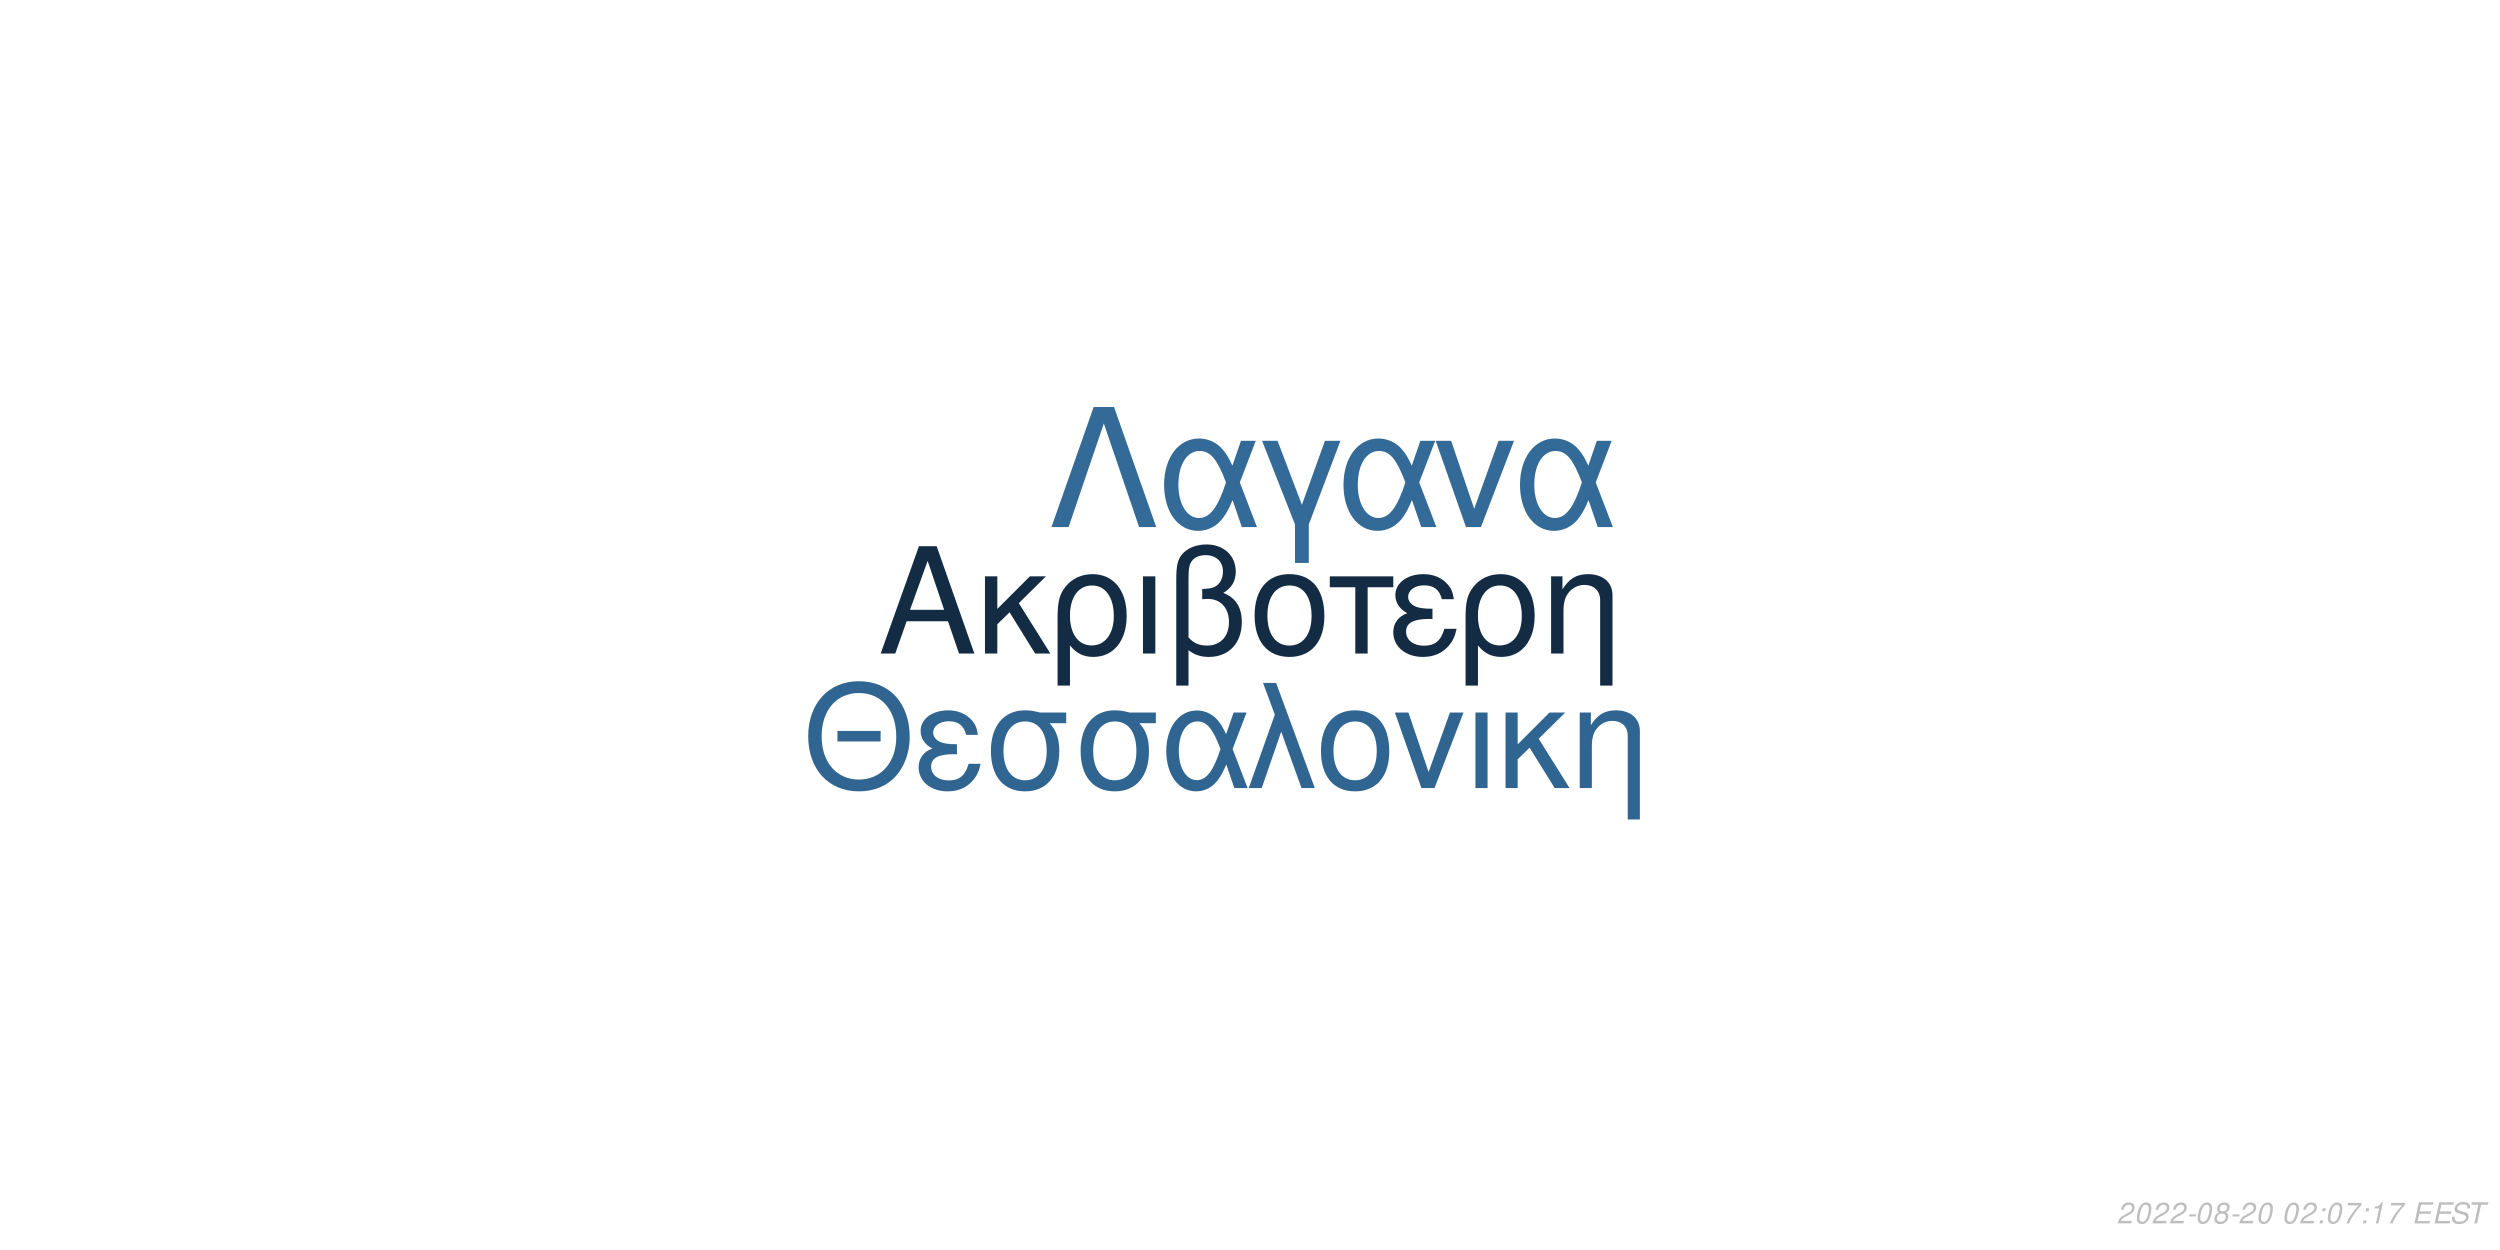
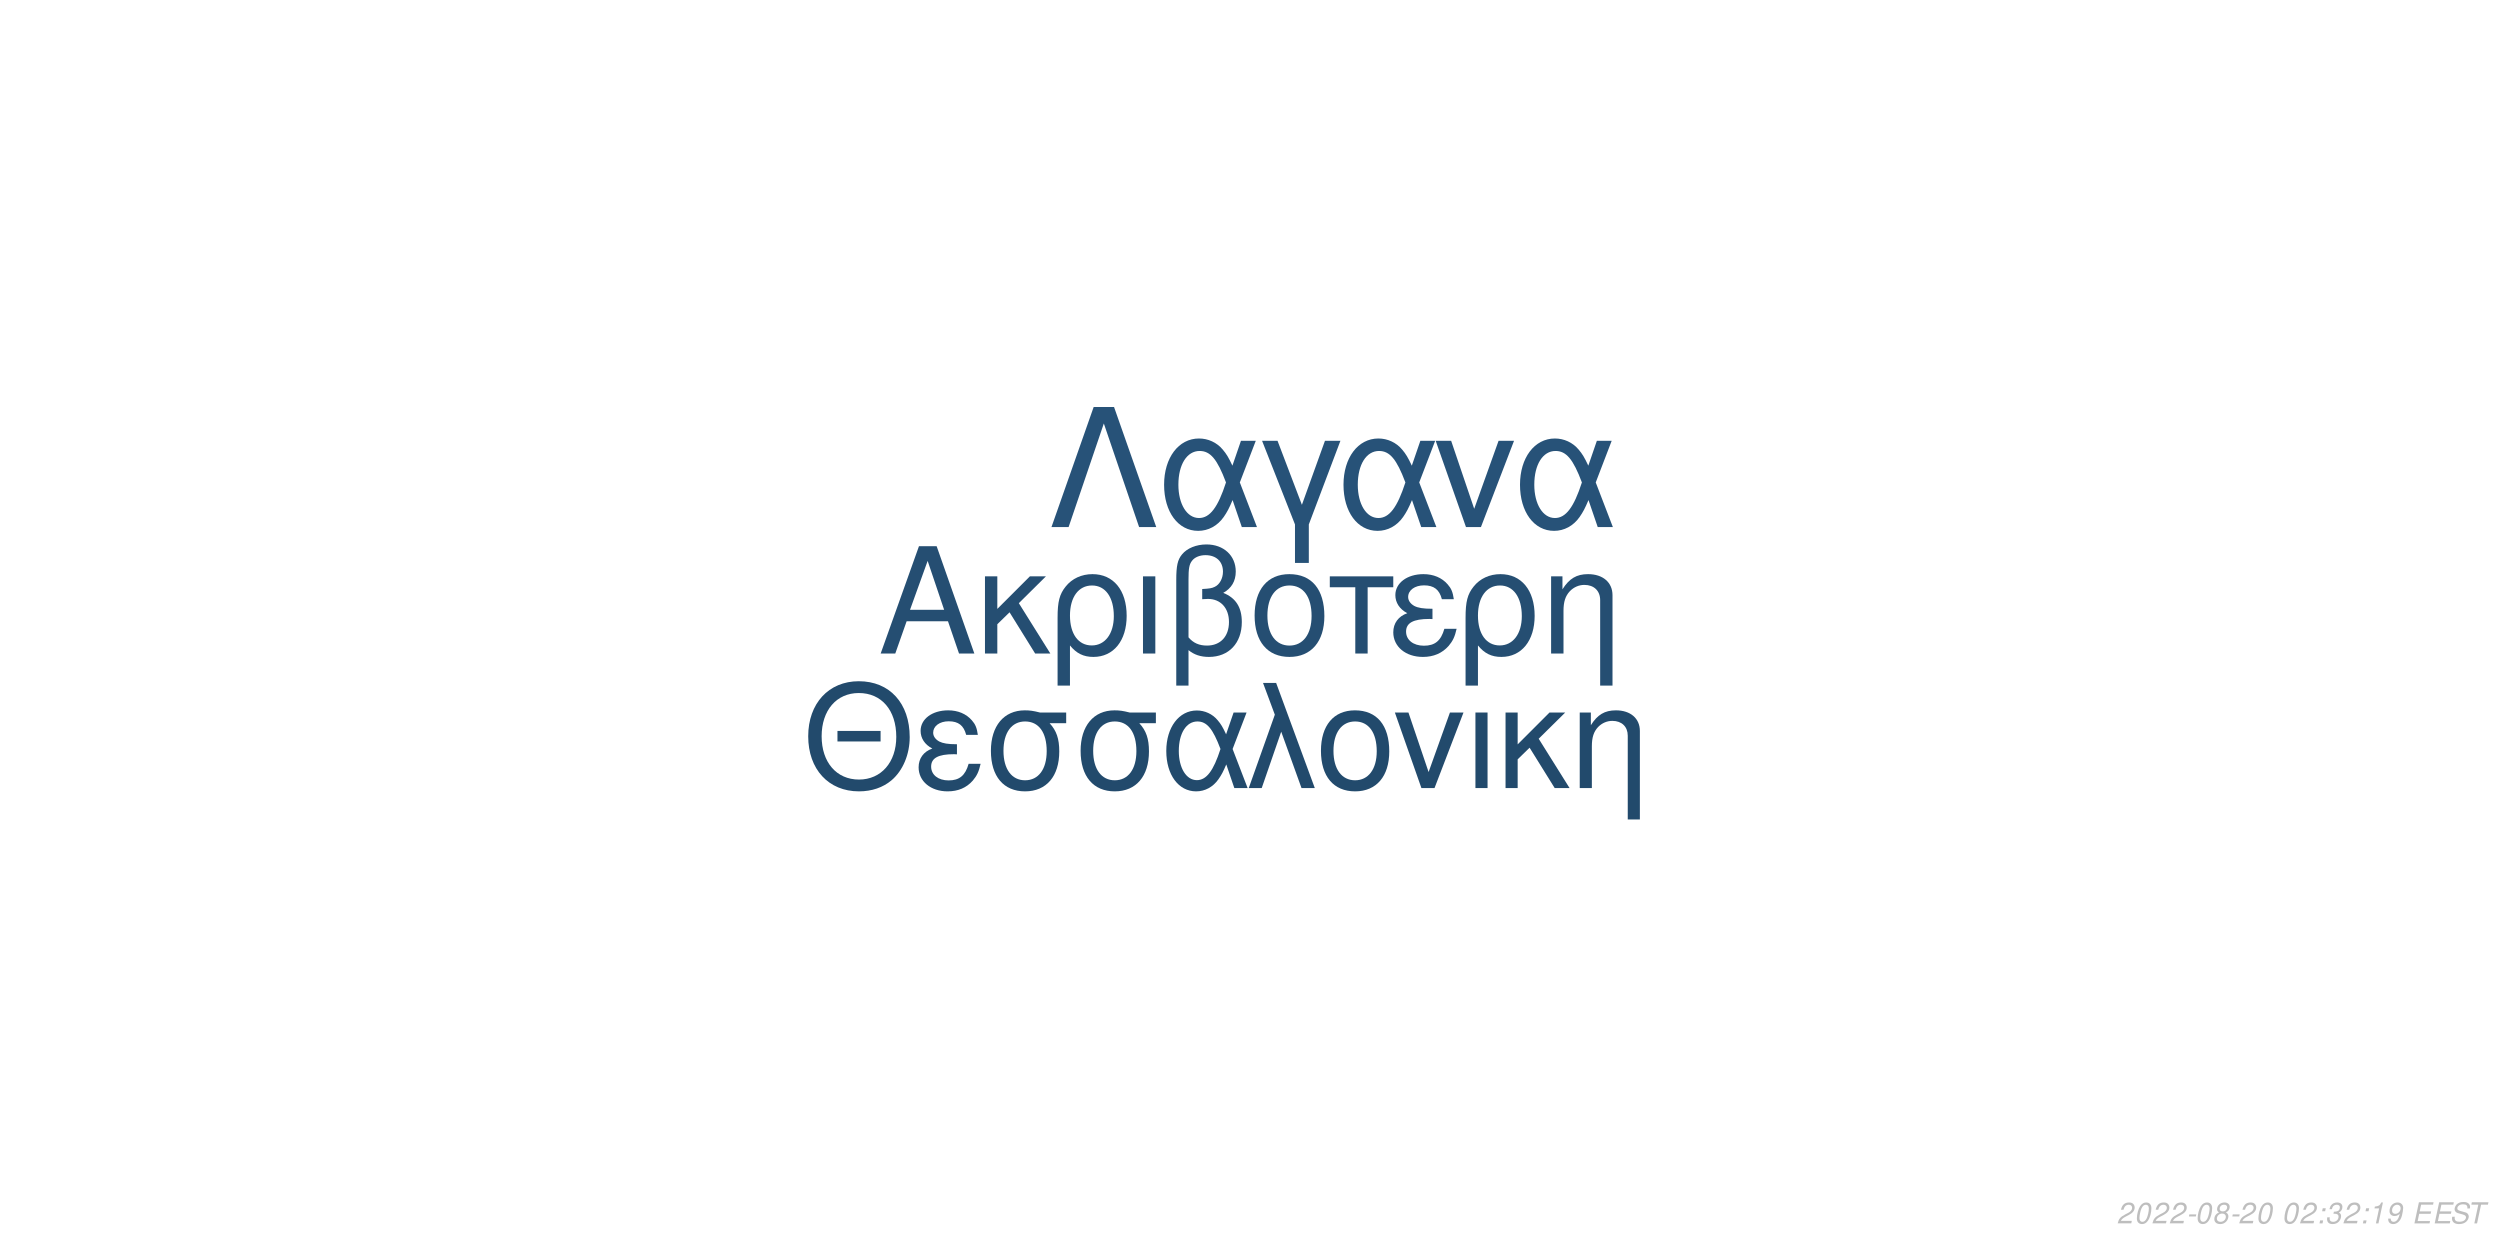
<svg xmlns="http://www.w3.org/2000/svg" xmlns:xlink="http://www.w3.org/1999/xlink" width="864pt" height="432pt" viewBox="0 0 864 432" version="1.1">
  <defs>
    <g>
      <symbol overflow="visible" id="glyph0-0">
        <path style="stroke:none;" d="" />
      </symbol>
      <symbol overflow="visible" id="glyph0-1">
        <path style="stroke:none;" d="M 24.125 -11.141 L 27.938 0 L 33.234 0 L 20.203 -37.094 L 14.094 -37.094 L 0.859 0 L 5.906 0 L 9.828 -11.141 Z M 22.797 -15.109 L 11 -15.109 L 17.094 -32.016 Z M 22.797 -15.109 " />
      </symbol>
      <symbol overflow="visible" id="glyph0-2">
        <path style="stroke:none;" d="M 7.172 -15.422 L 7.172 -26.672 L 2.906 -26.672 L 2.906 0 L 7.172 0 L 7.172 -10.125 L 11.406 -14.25 L 20.25 0 L 25.5 0 L 14.609 -17.406 L 23.969 -26.672 L 18.422 -26.672 Z M 7.172 -15.422 " />
      </symbol>
      <symbol overflow="visible" id="glyph0-3">
        <path style="stroke:none;" d="M 3 11.094 L 7.281 11.094 L 7.281 -2.797 C 9.516 -0.047 11.953 1.172 15.375 1.172 C 22.344 1.172 26.875 -4.422 26.875 -13.031 C 26.875 -21.891 22.297 -27.438 15.062 -27.438 C 11.297 -27.438 7.984 -25.906 5.797 -23.156 C 3.672 -20.516 3 -17.969 3 -12.359 Z M 14.906 -23.516 C 19.547 -23.516 22.438 -19.438 22.438 -12.922 C 22.438 -6.812 19.391 -2.797 14.812 -2.797 C 10.172 -2.797 7.281 -6.766 7.281 -13.125 C 7.281 -19.484 10.234 -23.516 14.906 -23.516 Z M 14.906 -23.516 " />
      </symbol>
      <symbol overflow="visible" id="glyph0-4">
        <path style="stroke:none;" d="M 3.516 0 L 7.781 0 L 7.781 -26.672 L 3.516 -26.672 Z M 3.516 0 " />
      </symbol>
      <symbol overflow="visible" id="glyph0-5">
        <path style="stroke:none;" d="M 4.016 11.094 L 8.25 11.094 L 8.25 -1.172 C 10.172 0.406 12.422 1.172 15.312 1.172 C 22.188 1.172 26.672 -3.609 26.672 -10.891 C 26.672 -15.984 24.578 -19.234 20.25 -20.969 C 23.109 -22.547 24.578 -25.031 24.578 -28.344 C 24.578 -33.844 20.406 -37.703 14.453 -37.703 C 10.938 -37.703 7.734 -36.391 6 -34.25 C 4.484 -32.422 4.016 -30.328 4.016 -25.391 Z M 8.25 -25.656 C 8.25 -29.359 8.5 -30.844 9.469 -32.062 C 10.375 -33.281 12.156 -34 14.094 -34 C 17.812 -34 20.156 -31.812 20.156 -28.297 C 20.156 -25.953 18.984 -23.812 17.297 -23.047 C 16.281 -22.547 15.469 -22.438 12.984 -22.297 L 12.984 -18.781 C 13.734 -18.828 14.344 -18.875 14.969 -18.875 C 19.344 -18.875 22.234 -15.719 22.234 -10.891 C 22.234 -5.906 19.281 -2.75 14.656 -2.75 C 11.953 -2.75 9.922 -3.609 8.25 -5.594 Z M 8.25 -25.656 " />
      </symbol>
      <symbol overflow="visible" id="glyph0-6">
        <path style="stroke:none;" d="M 14.094 -27.438 C 6.562 -27.438 2.094 -22.094 2.094 -13.125 C 2.094 -4.125 6.562 1.172 14.141 1.172 C 21.672 1.172 26.203 -4.172 26.203 -12.922 C 26.203 -22.188 21.828 -27.438 14.094 -27.438 Z M 14.141 -23.516 C 18.938 -23.516 21.781 -19.594 21.781 -12.984 C 21.781 -6.672 18.828 -2.75 14.141 -2.75 C 9.422 -2.75 6.516 -6.672 6.516 -13.125 C 6.516 -19.594 9.422 -23.516 14.141 -23.516 Z M 14.141 -23.516 " />
      </symbol>
      <symbol overflow="visible" id="glyph0-7">
        <path style="stroke:none;" d="M 7.891 0 L 12.156 0 L 12.156 -22.906 L 21.016 -22.906 L 21.016 -26.672 L -0.922 -26.672 L -0.922 -22.906 L 7.891 -22.906 Z M 7.891 0 " />
      </symbol>
      <symbol overflow="visible" id="glyph0-8">
        <path style="stroke:none;" d="M 14.562 -15.469 C 11.344 -15.469 9.562 -15.781 8.297 -16.438 C 6.922 -17.203 6.156 -18.328 6.156 -19.547 C 6.156 -21.891 8.453 -23.562 11.656 -23.562 C 15.062 -23.562 16.953 -22.094 17.812 -18.781 L 21.938 -18.781 C 21.578 -21.266 21.062 -22.5 19.797 -23.922 C 17.812 -26.203 14.906 -27.438 11.453 -27.438 C 5.797 -27.438 1.734 -24.375 1.734 -20.203 C 1.734 -17.609 3.156 -15.375 5.859 -13.938 C 2.797 -12.875 1.016 -10.484 1.016 -7.328 C 1.016 -2.391 5.297 1.172 11.25 1.172 C 14.969 1.172 17.906 -0.109 20.156 -2.641 C 21.578 -4.328 22.297 -5.797 22.906 -8.547 L 18.672 -8.547 C 17.5 -4.422 15.422 -2.703 11.609 -2.703 C 7.938 -2.703 5.438 -4.688 5.438 -7.578 C 5.438 -10.578 7.938 -11.953 13.484 -11.953 C 13.641 -11.953 14.094 -11.953 14.562 -11.906 Z M 14.562 -15.469 " />
      </symbol>
      <symbol overflow="visible" id="glyph0-9">
        <path style="stroke:none;" d="M 3.562 -26.672 L 3.562 0 L 7.844 0 L 7.844 -14.703 C 7.844 -17.906 8.5 -19.891 10.031 -21.531 C 11.406 -22.953 13.188 -23.719 15.062 -23.719 C 18.375 -23.719 20.516 -21.672 20.516 -18.469 L 20.516 11.094 L 24.781 11.094 L 24.781 -20.156 C 24.781 -24.578 21.469 -27.438 16.328 -27.438 C 12.359 -27.438 9.828 -25.906 7.484 -22.188 L 7.484 -26.672 Z M 3.562 -26.672 " />
      </symbol>
      <symbol overflow="visible" id="glyph1-0">
        <path style="stroke:none;" d="" />
      </symbol>
      <symbol overflow="visible" id="glyph1-1">
        <path style="stroke:none;" d="M 26.859 -19.734 L 11.953 -19.734 L 11.953 -16.094 L 26.859 -16.094 Z M 19.328 -36.922 C 8.922 -36.922 1.844 -29.25 1.844 -17.891 C 1.844 -6.484 8.875 1.141 19.391 1.141 C 23.812 1.141 27.703 -0.203 30.641 -2.688 C 34.578 -6.031 36.922 -11.656 36.922 -17.594 C 36.922 -29.297 30 -36.922 19.328 -36.922 Z M 19.328 -32.844 C 27.203 -32.844 32.281 -26.906 32.281 -17.688 C 32.281 -8.922 27.062 -2.938 19.391 -2.938 C 11.609 -2.938 6.484 -8.922 6.484 -17.891 C 6.484 -26.859 11.609 -32.844 19.328 -32.844 Z M 19.328 -32.844 " />
      </symbol>
      <symbol overflow="visible" id="glyph1-2">
        <path style="stroke:none;" d="M 14.25 -15.141 C 11.109 -15.141 9.375 -15.453 8.125 -16.094 C 6.781 -16.844 6.031 -17.938 6.031 -19.141 C 6.031 -21.422 8.266 -23.078 11.406 -23.078 C 14.75 -23.078 16.594 -21.625 17.438 -18.391 L 21.469 -18.391 C 21.125 -20.828 20.625 -22.031 19.391 -23.422 C 17.438 -25.656 14.594 -26.859 11.219 -26.859 C 5.688 -26.859 1.688 -23.875 1.688 -19.781 C 1.688 -17.234 3.094 -15.047 5.734 -13.656 C 2.734 -12.609 1 -10.266 1 -7.172 C 1 -2.344 5.188 1.141 11.016 1.141 C 14.656 1.141 17.547 -0.094 19.734 -2.594 C 21.125 -4.234 21.828 -5.688 22.422 -8.375 L 18.281 -8.375 C 17.141 -4.328 15.094 -2.641 11.359 -2.641 C 7.766 -2.641 5.328 -4.578 5.328 -7.422 C 5.328 -10.359 7.766 -11.703 13.203 -11.703 C 13.359 -11.703 13.797 -11.703 14.25 -11.656 Z M 14.25 -15.141 " />
      </symbol>
      <symbol overflow="visible" id="glyph1-3">
        <path style="stroke:none;" d="M 29 -26.109 L 19.938 -26.109 C 17.594 -26.703 16.438 -26.859 14.703 -26.859 C 7.469 -26.859 2.984 -21.469 2.984 -12.859 C 2.984 -4.031 7.375 1.141 14.797 1.141 C 22.172 1.141 26.609 -4.078 26.609 -12.656 C 26.609 -17.047 25.656 -19.828 23.266 -22.422 L 29 -22.422 Z M 14.797 -23.016 C 19.531 -23.016 22.266 -19.234 22.266 -12.75 C 22.266 -6.531 19.438 -2.688 14.797 -2.688 C 10.172 -2.688 7.328 -6.531 7.328 -12.859 C 7.328 -19.188 10.172 -23.016 14.797 -23.016 Z M 14.797 -23.016 " />
      </symbol>
      <symbol overflow="visible" id="glyph1-4">
        <path style="stroke:none;" d="M 29.344 -26.109 L 24.859 -26.109 L 22.266 -18.578 C 21.125 -21.031 20.484 -22.125 19.328 -23.469 C 17.547 -25.609 14.906 -26.812 12.156 -26.812 C 5.984 -26.812 1.594 -20.984 1.594 -12.812 C 1.594 -4.578 5.828 1.141 11.906 1.141 C 14.953 1.141 17.734 -0.344 19.625 -3.047 C 20.672 -4.531 21.281 -5.688 22.328 -8.172 L 25.109 0 L 29.703 0 L 24.516 -13.5 Z M 20.328 -13.5 C 17.891 -5.922 15.453 -2.734 12.156 -2.734 C 8.516 -2.734 5.922 -6.922 5.922 -12.812 C 5.922 -18.938 8.516 -23.016 12.359 -23.016 C 15.594 -23.016 17.688 -20.531 20.328 -13.5 Z M 20.328 -13.5 " />
      </symbol>
      <symbol overflow="visible" id="glyph1-5">
        <path style="stroke:none;" d="M 1.094 0 L 5.578 0 L 12.312 -19.484 L 19.328 0 L 23.922 0 L 10.562 -36.328 L 6.031 -36.328 L 10.109 -25.359 Z M 1.094 0 " />
      </symbol>
      <symbol overflow="visible" id="glyph1-6">
        <path style="stroke:none;" d="M 13.797 -26.859 C 6.422 -26.859 2.047 -21.625 2.047 -12.859 C 2.047 -4.031 6.422 1.141 13.859 1.141 C 21.234 1.141 25.656 -4.078 25.656 -12.656 C 25.656 -21.719 21.375 -26.859 13.797 -26.859 Z M 13.859 -23.016 C 18.531 -23.016 21.328 -19.188 21.328 -12.703 C 21.328 -6.531 18.438 -2.688 13.859 -2.688 C 9.219 -2.688 6.375 -6.531 6.375 -12.859 C 6.375 -19.188 9.219 -23.016 13.859 -23.016 Z M 13.859 -23.016 " />
      </symbol>
      <symbol overflow="visible" id="glyph1-7">
        <path style="stroke:none;" d="M 14.297 0 L 24.312 -26.109 L 19.625 -26.109 L 12.25 -5.531 L 5.281 -26.109 L 0.594 -26.109 L 9.766 0 Z M 14.297 0 " />
      </symbol>
      <symbol overflow="visible" id="glyph1-8">
        <path style="stroke:none;" d="M 3.438 0 L 7.625 0 L 7.625 -26.109 L 3.438 -26.109 Z M 3.438 0 " />
      </symbol>
      <symbol overflow="visible" id="glyph1-9">
        <path style="stroke:none;" d="M 7.031 -15.094 L 7.031 -26.109 L 2.844 -26.109 L 2.844 0 L 7.031 0 L 7.031 -9.922 L 11.156 -13.953 L 19.828 0 L 24.969 0 L 14.297 -17.047 L 23.469 -26.109 L 18.031 -26.109 Z M 7.031 -15.094 " />
      </symbol>
      <symbol overflow="visible" id="glyph1-10">
        <path style="stroke:none;" d="M 3.484 -26.109 L 3.484 0 L 7.672 0 L 7.672 -14.406 C 7.672 -17.547 8.328 -19.484 9.812 -21.078 C 11.156 -22.469 12.906 -23.219 14.75 -23.219 C 17.984 -23.219 20.078 -21.234 20.078 -18.094 L 20.078 10.859 L 24.266 10.859 L 24.266 -19.734 C 24.266 -24.062 21.031 -26.859 16 -26.859 C 12.109 -26.859 9.609 -25.359 7.328 -21.719 L 7.328 -26.109 Z M 3.484 -26.109 " />
      </symbol>
      <symbol overflow="visible" id="glyph2-0">
        <path style="stroke:none;" d="" />
      </symbol>
      <symbol overflow="visible" id="glyph2-1">
        <path style="stroke:none;" d="M 22.531 -41.484 L 15.484 -41.484 L 0.906 0 L 6.828 0 L 19 -35.797 L 31.188 0 L 37.109 0 Z M 22.531 -41.484 " />
      </symbol>
      <symbol overflow="visible" id="glyph2-2">
        <path style="stroke:none;" d="M 33.516 -29.812 L 28.391 -29.812 L 25.438 -21.219 C 24.125 -24.016 23.391 -25.266 22.078 -26.797 C 20.031 -29.25 17.016 -30.609 13.891 -30.609 C 6.828 -30.609 1.828 -23.953 1.828 -14.625 C 1.828 -5.234 6.656 1.312 13.594 1.312 C 17.078 1.312 20.266 -0.391 22.422 -3.469 C 23.609 -5.172 24.297 -6.484 25.5 -9.328 L 28.688 0 L 33.922 0 L 28 -15.422 Z M 23.219 -15.422 C 20.422 -6.766 17.641 -3.125 13.891 -3.125 C 9.734 -3.125 6.766 -7.906 6.766 -14.625 C 6.766 -21.625 9.734 -26.297 14.109 -26.297 C 17.812 -26.297 20.203 -23.453 23.219 -15.422 Z M 23.219 -15.422 " />
      </symbol>
      <symbol overflow="visible" id="glyph2-3">
        <path style="stroke:none;" d="M 12.062 12.406 L 16.844 12.406 L 16.844 -0.906 L 27.766 -29.812 L 22.422 -29.812 L 14.453 -7.688 L 6.031 -29.812 L 0.688 -29.812 L 12.062 -0.906 Z M 12.062 12.406 " />
      </symbol>
      <symbol overflow="visible" id="glyph2-4">
        <path style="stroke:none;" d="M 16.328 0 L 27.766 -29.812 L 22.422 -29.812 L 14 -6.312 L 6.031 -29.812 L 0.688 -29.812 L 11.156 0 Z M 16.328 0 " />
      </symbol>
      <symbol overflow="visible" id="glyph3-0">
        <path style="stroke:none;" d="" />
      </symbol>
      <symbol overflow="visible" id="glyph3-1">
        <path style="stroke:none;" d="M 5.234 -0.875 L 1.469 -0.875 C 1.641 -1.375 2.203 -1.891 3.109 -2.344 L 4.234 -2.938 C 5.562 -3.625 6.219 -4.469 6.219 -5.484 C 6.219 -5.938 6.062 -6.359 5.797 -6.656 C 5.469 -7.047 4.984 -7.234 4.312 -7.234 C 2.766 -7.234 1.891 -6.453 1.484 -4.734 L 2.375 -4.734 C 2.484 -5.188 2.609 -5.484 2.797 -5.75 C 3.094 -6.203 3.609 -6.453 4.188 -6.453 C 4.891 -6.453 5.344 -6.031 5.344 -5.375 C 5.344 -4.703 4.859 -4.094 4.016 -3.656 L 2.984 -3.125 C 1.234 -2.188 0.797 -1.656 0.344 -0.016 L 5.047 -0.016 Z M 5.234 -0.875 " />
      </symbol>
      <symbol overflow="visible" id="glyph3-2">
        <path style="stroke:none;" d="M 4.203 -7.234 C 3.375 -7.234 2.688 -6.812 2.125 -5.984 C 1.484 -5.047 0.984 -3.188 0.984 -1.734 C 0.984 -1.109 1.172 -0.562 1.484 -0.266 C 1.797 0.047 2.281 0.234 2.766 0.234 C 3.625 0.234 4.281 -0.156 4.859 -1.016 C 5.516 -1.953 6 -3.797 6 -5.266 C 6 -6.5 5.328 -7.234 4.203 -7.234 Z M 4.094 -6.453 C 4.734 -6.453 5.125 -5.984 5.125 -5.156 C 5.125 -4.203 4.781 -2.625 4.406 -1.812 C 3.984 -0.938 3.516 -0.547 2.875 -0.547 C 2.25 -0.547 1.875 -1.031 1.875 -1.828 C 1.875 -2.797 2.203 -4.344 2.594 -5.203 C 2.984 -6.047 3.453 -6.453 4.094 -6.453 Z M 4.094 -6.453 " />
      </symbol>
      <symbol overflow="visible" id="glyph3-3">
        <path style="stroke:none;" d="M 3.516 -3.125 L 1.125 -3.125 L 0.969 -2.406 L 3.359 -2.406 Z M 3.516 -3.125 " />
      </symbol>
      <symbol overflow="visible" id="glyph3-4">
        <path style="stroke:none;" d="M 4.766 -3.797 C 5.078 -3.969 5.234 -4.078 5.438 -4.234 C 5.812 -4.594 6.062 -5.172 6.062 -5.734 C 6.062 -6.625 5.344 -7.234 4.266 -7.234 C 2.812 -7.234 1.703 -6.219 1.703 -4.875 C 1.703 -4.406 1.875 -4.125 2.359 -3.812 C 1.297 -3.312 0.75 -2.516 0.75 -1.469 C 0.75 -0.438 1.547 0.234 2.812 0.234 C 3.656 0.234 4.359 -0.094 4.938 -0.734 C 5.359 -1.234 5.609 -1.859 5.609 -2.438 C 5.609 -3.047 5.312 -3.516 4.766 -3.797 Z M 4.109 -6.453 C 4.797 -6.453 5.188 -6.125 5.188 -5.578 C 5.188 -5.266 5.062 -4.922 4.859 -4.672 C 4.562 -4.312 4.188 -4.156 3.656 -4.156 C 2.984 -4.156 2.594 -4.453 2.594 -4.984 C 2.594 -5.859 3.203 -6.453 4.109 -6.453 Z M 3.453 -3.406 C 4.234 -3.406 4.734 -2.984 4.734 -2.312 C 4.734 -1.312 3.922 -0.547 2.875 -0.547 C 2.125 -0.547 1.625 -0.969 1.625 -1.625 C 1.625 -2.609 2.438 -3.406 3.453 -3.406 Z M 3.453 -3.406 " />
      </symbol>
      <symbol overflow="visible" id="glyph3-5">
        <path style="stroke:none;" d="" />
      </symbol>
      <symbol overflow="visible" id="glyph3-6">
        <path style="stroke:none;" d="M 2.359 -1.031 L 1.312 -1.031 L 1.094 0 L 2.141 0 Z M 3.266 -5.234 L 2.219 -5.234 L 2 -4.203 L 3.047 -4.203 Z M 3.266 -5.234 " />
      </symbol>
      <symbol overflow="visible" id="glyph3-7">
-         <path style="stroke:none;" d="M 6.703 -7.094 L 1.953 -7.094 L 1.766 -6.219 L 5.594 -6.219 C 3.344 -3.688 2.266 -2.109 1.375 0 L 2.344 0 C 3.031 -1.906 4.828 -4.594 6.547 -6.281 Z M 6.703 -7.094 " />
+         <path style="stroke:none;" d="M 2.922 -3.312 C 3.125 -3.344 3.234 -3.344 3.375 -3.344 C 4.203 -3.344 4.688 -3 4.688 -2.406 C 4.688 -1.312 3.906 -0.547 2.781 -0.547 C 2.047 -0.547 1.594 -0.938 1.594 -1.562 C 1.594 -1.719 1.609 -1.844 1.656 -2.094 L 0.766 -2.094 C 0.734 -1.797 0.719 -1.641 0.719 -1.469 C 0.719 -0.375 1.406 0.234 2.641 0.234 C 3.547 0.234 4.297 -0.078 4.812 -0.656 C 5.266 -1.156 5.562 -1.875 5.562 -2.547 C 5.562 -3.125 5.344 -3.453 4.797 -3.734 C 5.641 -4.234 6.016 -4.844 6.016 -5.734 C 6.016 -6.656 5.312 -7.234 4.203 -7.234 C 3.375 -7.234 2.672 -6.938 2.188 -6.375 C 1.891 -6.031 1.703 -5.641 1.516 -4.906 L 2.391 -4.906 C 2.5 -5.359 2.594 -5.594 2.734 -5.812 C 3.047 -6.234 3.516 -6.453 4.078 -6.453 C 4.734 -6.453 5.141 -6.125 5.141 -5.578 C 5.141 -5.188 5.016 -4.797 4.797 -4.547 C 4.516 -4.234 4 -4.062 3.266 -4.062 L 3.078 -4.062 Z M 2.922 -3.312 " />
      </symbol>
      <symbol overflow="visible" id="glyph3-8">
        <path style="stroke:none;" d="M 3.703 -5.188 L 2.594 0 L 3.469 0 L 5.016 -7.234 L 4.438 -7.234 C 3.906 -6.156 3.688 -6.016 2.234 -5.812 L 2.109 -5.188 Z M 3.703 -5.188 " />
      </symbol>
      <symbol overflow="visible" id="glyph3-9">
+         <path style="stroke:none;" d="M 0.844 -1.656 C 0.844 -1.547 0.844 -1.438 0.844 -1.375 C 0.844 -0.406 1.531 0.234 2.578 0.234 C 3.203 0.234 3.766 0.016 4.297 -0.438 C 4.938 -1 5.312 -1.656 5.594 -2.719 C 5.844 -3.672 6.016 -4.766 6.016 -5.375 C 6.016 -5.844 5.844 -6.328 5.547 -6.656 C 5.203 -7.031 4.703 -7.234 4.062 -7.234 C 2.516 -7.234 1.297 -5.938 1.297 -4.266 C 1.297 -3.203 1.984 -2.547 3.047 -2.547 C 3.484 -2.547 3.953 -2.672 4.281 -2.891 C 4.406 -2.984 4.547 -3.078 4.828 -3.344 C 4.438 -1.484 3.703 -0.547 2.703 -0.547 C 2.109 -0.547 1.719 -0.938 1.719 -1.547 L 1.719 -1.656 Z M 3.953 -6.453 C 4.625 -6.453 5.141 -5.953 5.141 -5.281 C 5.141 -4.188 4.312 -3.312 3.297 -3.312 C 2.594 -3.312 2.172 -3.734 2.172 -4.453 C 2.172 -5.562 2.984 -6.453 3.953 -6.453 Z M 3.953 -6.453 " />
+       </symbol>
+       <symbol overflow="visible" id="glyph3-10">
        <path style="stroke:none;" d="M 2.547 -3.312 L 6.5 -3.312 L 6.688 -4.141 L 2.719 -4.141 L 3.219 -6.469 L 7.344 -6.469 L 7.516 -7.297 L 2.453 -7.297 L 0.906 0 L 6.125 0 L 6.297 -0.812 L 2.016 -0.812 Z M 2.547 -3.312 " />
      </symbol>
-       <symbol overflow="visible" id="glyph3-10">
+       <symbol overflow="visible" id="glyph3-11">
        <path style="stroke:none;" d="M 7.062 -5.156 C 7.125 -5.438 7.141 -5.562 7.141 -5.703 C 7.141 -6.156 6.938 -6.594 6.594 -6.891 C 6.188 -7.25 5.656 -7.406 4.875 -7.406 C 3.844 -7.406 3.047 -7.125 2.5 -6.562 C 2.094 -6.141 1.781 -5.438 1.781 -4.922 C 1.781 -4.297 2.219 -3.766 2.891 -3.562 L 4.594 -3.094 C 5.406 -2.859 5.734 -2.578 5.734 -2.094 C 5.734 -1.781 5.547 -1.406 5.266 -1.141 C 4.844 -0.766 4.266 -0.578 3.453 -0.578 C 2.328 -0.578 1.812 -0.984 1.812 -1.906 C 1.812 -2.047 1.812 -2.125 1.844 -2.312 L 0.984 -2.312 C 0.906 -2.062 0.891 -1.906 0.891 -1.688 C 0.891 -0.484 1.797 0.234 3.297 0.234 C 4.359 0.234 5.234 -0.062 5.812 -0.609 C 6.344 -1.078 6.688 -1.797 6.688 -2.375 C 6.688 -2.641 6.609 -2.906 6.453 -3.156 C 6.234 -3.5 5.938 -3.703 5.469 -3.828 L 3.75 -4.312 C 2.984 -4.547 2.734 -4.734 2.734 -5.188 C 2.734 -5.547 2.875 -5.844 3.188 -6.109 C 3.547 -6.438 4.031 -6.594 4.703 -6.594 C 5.266 -6.594 5.688 -6.484 5.906 -6.297 C 6.094 -6.125 6.219 -5.797 6.219 -5.516 C 6.219 -5.422 6.203 -5.344 6.188 -5.156 Z M 7.062 -5.156 " />
      </symbol>
-       <symbol overflow="visible" id="glyph3-11">
+       <symbol overflow="visible" id="glyph3-12">
        <path style="stroke:none;" d="M 4.938 -6.469 L 7.312 -6.469 L 7.484 -7.297 L 1.75 -7.297 L 1.578 -6.469 L 3.984 -6.469 L 2.609 0 L 3.547 0 Z M 4.938 -6.469 " />
      </symbol>
    </g>
  </defs>
  <g id="surface1">
    <rect x="0" y="0" width="864" height="432" style="fill:rgb(100%,100%,100%);fill-opacity:1;stroke:none;" />
-     <g style="fill:rgb(7.451%,16.863%,26.275%);fill-opacity:1;">
+     <g style="fill:rgb(14.51%,30.588%,44.706%);fill-opacity:1;">
      <use xlink:href="#glyph0-1" x="303.5" y="225.861" />
      <use xlink:href="#glyph0-2" x="337.5" y="225.861" />
      <use xlink:href="#glyph0-3" x="362.5" y="225.861" />
      <use xlink:href="#glyph0-4" x="391.5" y="225.861" />
      <use xlink:href="#glyph0-5" x="402.5" y="225.861" />
      <use xlink:href="#glyph0-6" x="431.5" y="225.861" />
      <use xlink:href="#glyph0-7" x="460.5" y="225.861" />
      <use xlink:href="#glyph0-8" x="480.5" y="225.861" />
      <use xlink:href="#glyph0-3" x="503.5" y="225.861" />
      <use xlink:href="#glyph0-9" x="532.5" y="225.861" />
    </g>
-     <g style="fill:rgb(18.824%,39.608%,56.863%);fill-opacity:1;">
+     <g style="fill:rgb(13.333%,29.02%,42.353%);fill-opacity:1;">
      <use xlink:href="#glyph1-1" x="277.473" y="272.354" />
      <use xlink:href="#glyph1-2" x="316.473" y="272.354" />
      <use xlink:href="#glyph1-3" x="339.473" y="272.354" />
      <use xlink:href="#glyph1-3" x="370.473" y="272.354" />
      <use xlink:href="#glyph1-4" x="401.473" y="272.354" />
      <use xlink:href="#glyph1-5" x="430.473" y="272.354" />
      <use xlink:href="#glyph1-6" x="454.473" y="272.354" />
      <use xlink:href="#glyph1-7" x="481.473" y="272.354" />
      <use xlink:href="#glyph1-8" x="506.473" y="272.354" />
      <use xlink:href="#glyph1-9" x="517.473" y="272.354" />
      <use xlink:href="#glyph1-10" x="542.473" y="272.354" />
    </g>
-     <g style="fill:rgb(20%,41.569%,59.216%);fill-opacity:1;">
+     <g style="fill:rgb(15.294%,32.157%,47.059%);fill-opacity:1;">
      <use xlink:href="#glyph2-1" x="362.484" y="182.152" />
      <use xlink:href="#glyph2-2" x="400.484" y="182.152" />
      <use xlink:href="#glyph2-3" x="435.484" y="182.152" />
      <use xlink:href="#glyph2-2" x="462.484" y="182.152" />
      <use xlink:href="#glyph2-4" x="495.484" y="182.152" />
      <use xlink:href="#glyph2-2" x="523.484" y="182.152" />
    </g>
    <g style="fill:rgb(74.51%,74.51%,74.51%);fill-opacity:1;">
      <use xlink:href="#glyph3-1" x="731.52" y="422.81" />
      <use xlink:href="#glyph3-2" x="737.52" y="422.81" />
      <use xlink:href="#glyph3-1" x="743.52" y="422.81" />
      <use xlink:href="#glyph3-1" x="749.52" y="422.81" />
      <use xlink:href="#glyph3-3" x="755.52" y="422.81" />
      <use xlink:href="#glyph3-2" x="758.52" y="422.81" />
      <use xlink:href="#glyph3-4" x="764.52" y="422.81" />
      <use xlink:href="#glyph3-3" x="770.52" y="422.81" />
      <use xlink:href="#glyph3-1" x="773.52" y="422.81" />
      <use xlink:href="#glyph3-2" x="779.52" y="422.81" />
      <use xlink:href="#glyph3-5" x="785.52" y="422.81" />
      <use xlink:href="#glyph3-2" x="788.52" y="422.81" />
      <use xlink:href="#glyph3-1" x="794.52" y="422.81" />
      <use xlink:href="#glyph3-6" x="800.52" y="422.81" />
-       <use xlink:href="#glyph3-2" x="803.52" y="422.81" />
-       <use xlink:href="#glyph3-7" x="809.52" y="422.81" />
+       <use xlink:href="#glyph3-7" x="803.52" y="422.81" />
+       <use xlink:href="#glyph3-1" x="809.52" y="422.81" />
      <use xlink:href="#glyph3-6" x="815.52" y="422.81" />
      <use xlink:href="#glyph3-8" x="818.52" y="422.81" />
-       <use xlink:href="#glyph3-7" x="824.52" y="422.81" />
+       <use xlink:href="#glyph3-9" x="824.52" y="422.81" />
      <use xlink:href="#glyph3-5" x="830.52" y="422.81" />
-       <use xlink:href="#glyph3-9" x="833.52" y="422.81" />
-       <use xlink:href="#glyph3-9" x="840.52" y="422.81" />
-       <use xlink:href="#glyph3-10" x="846.52" y="422.81" />
-       <use xlink:href="#glyph3-11" x="852.52" y="422.81" />
+       <use xlink:href="#glyph3-10" x="833.52" y="422.81" />
+       <use xlink:href="#glyph3-10" x="840.52" y="422.81" />
+       <use xlink:href="#glyph3-11" x="846.52" y="422.81" />
+       <use xlink:href="#glyph3-12" x="852.52" y="422.81" />
    </g>
  </g>
</svg>
